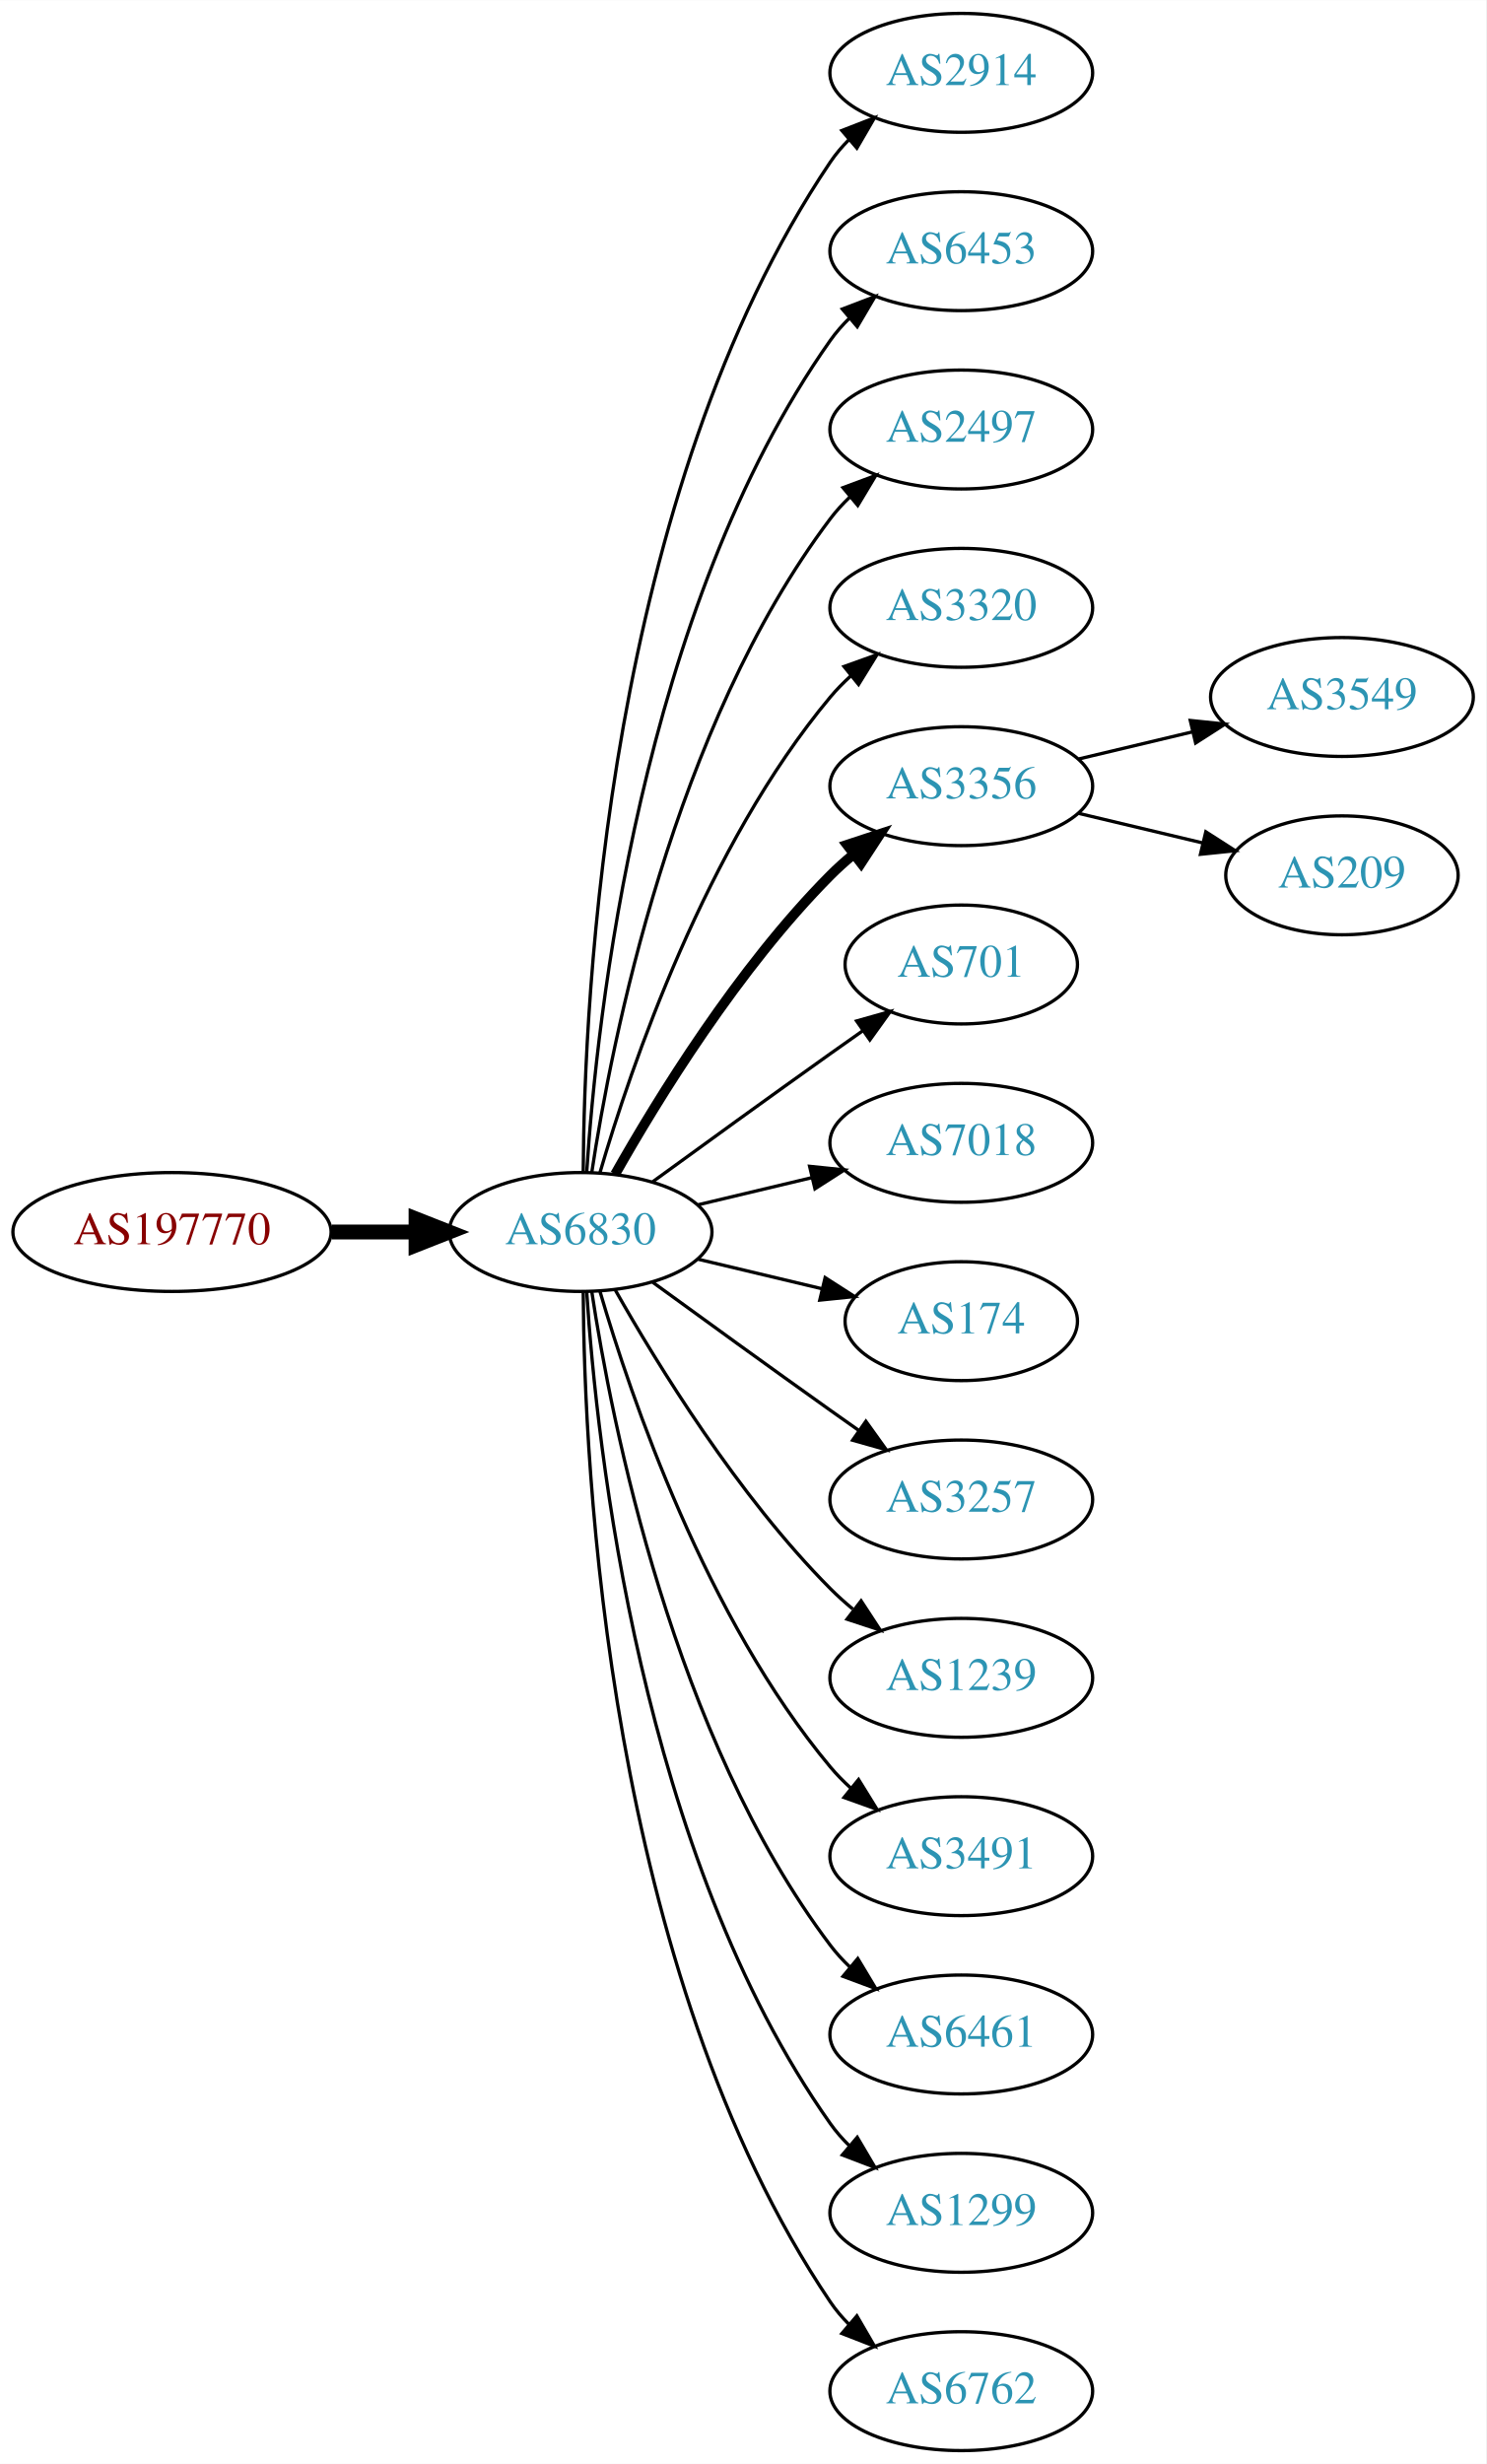
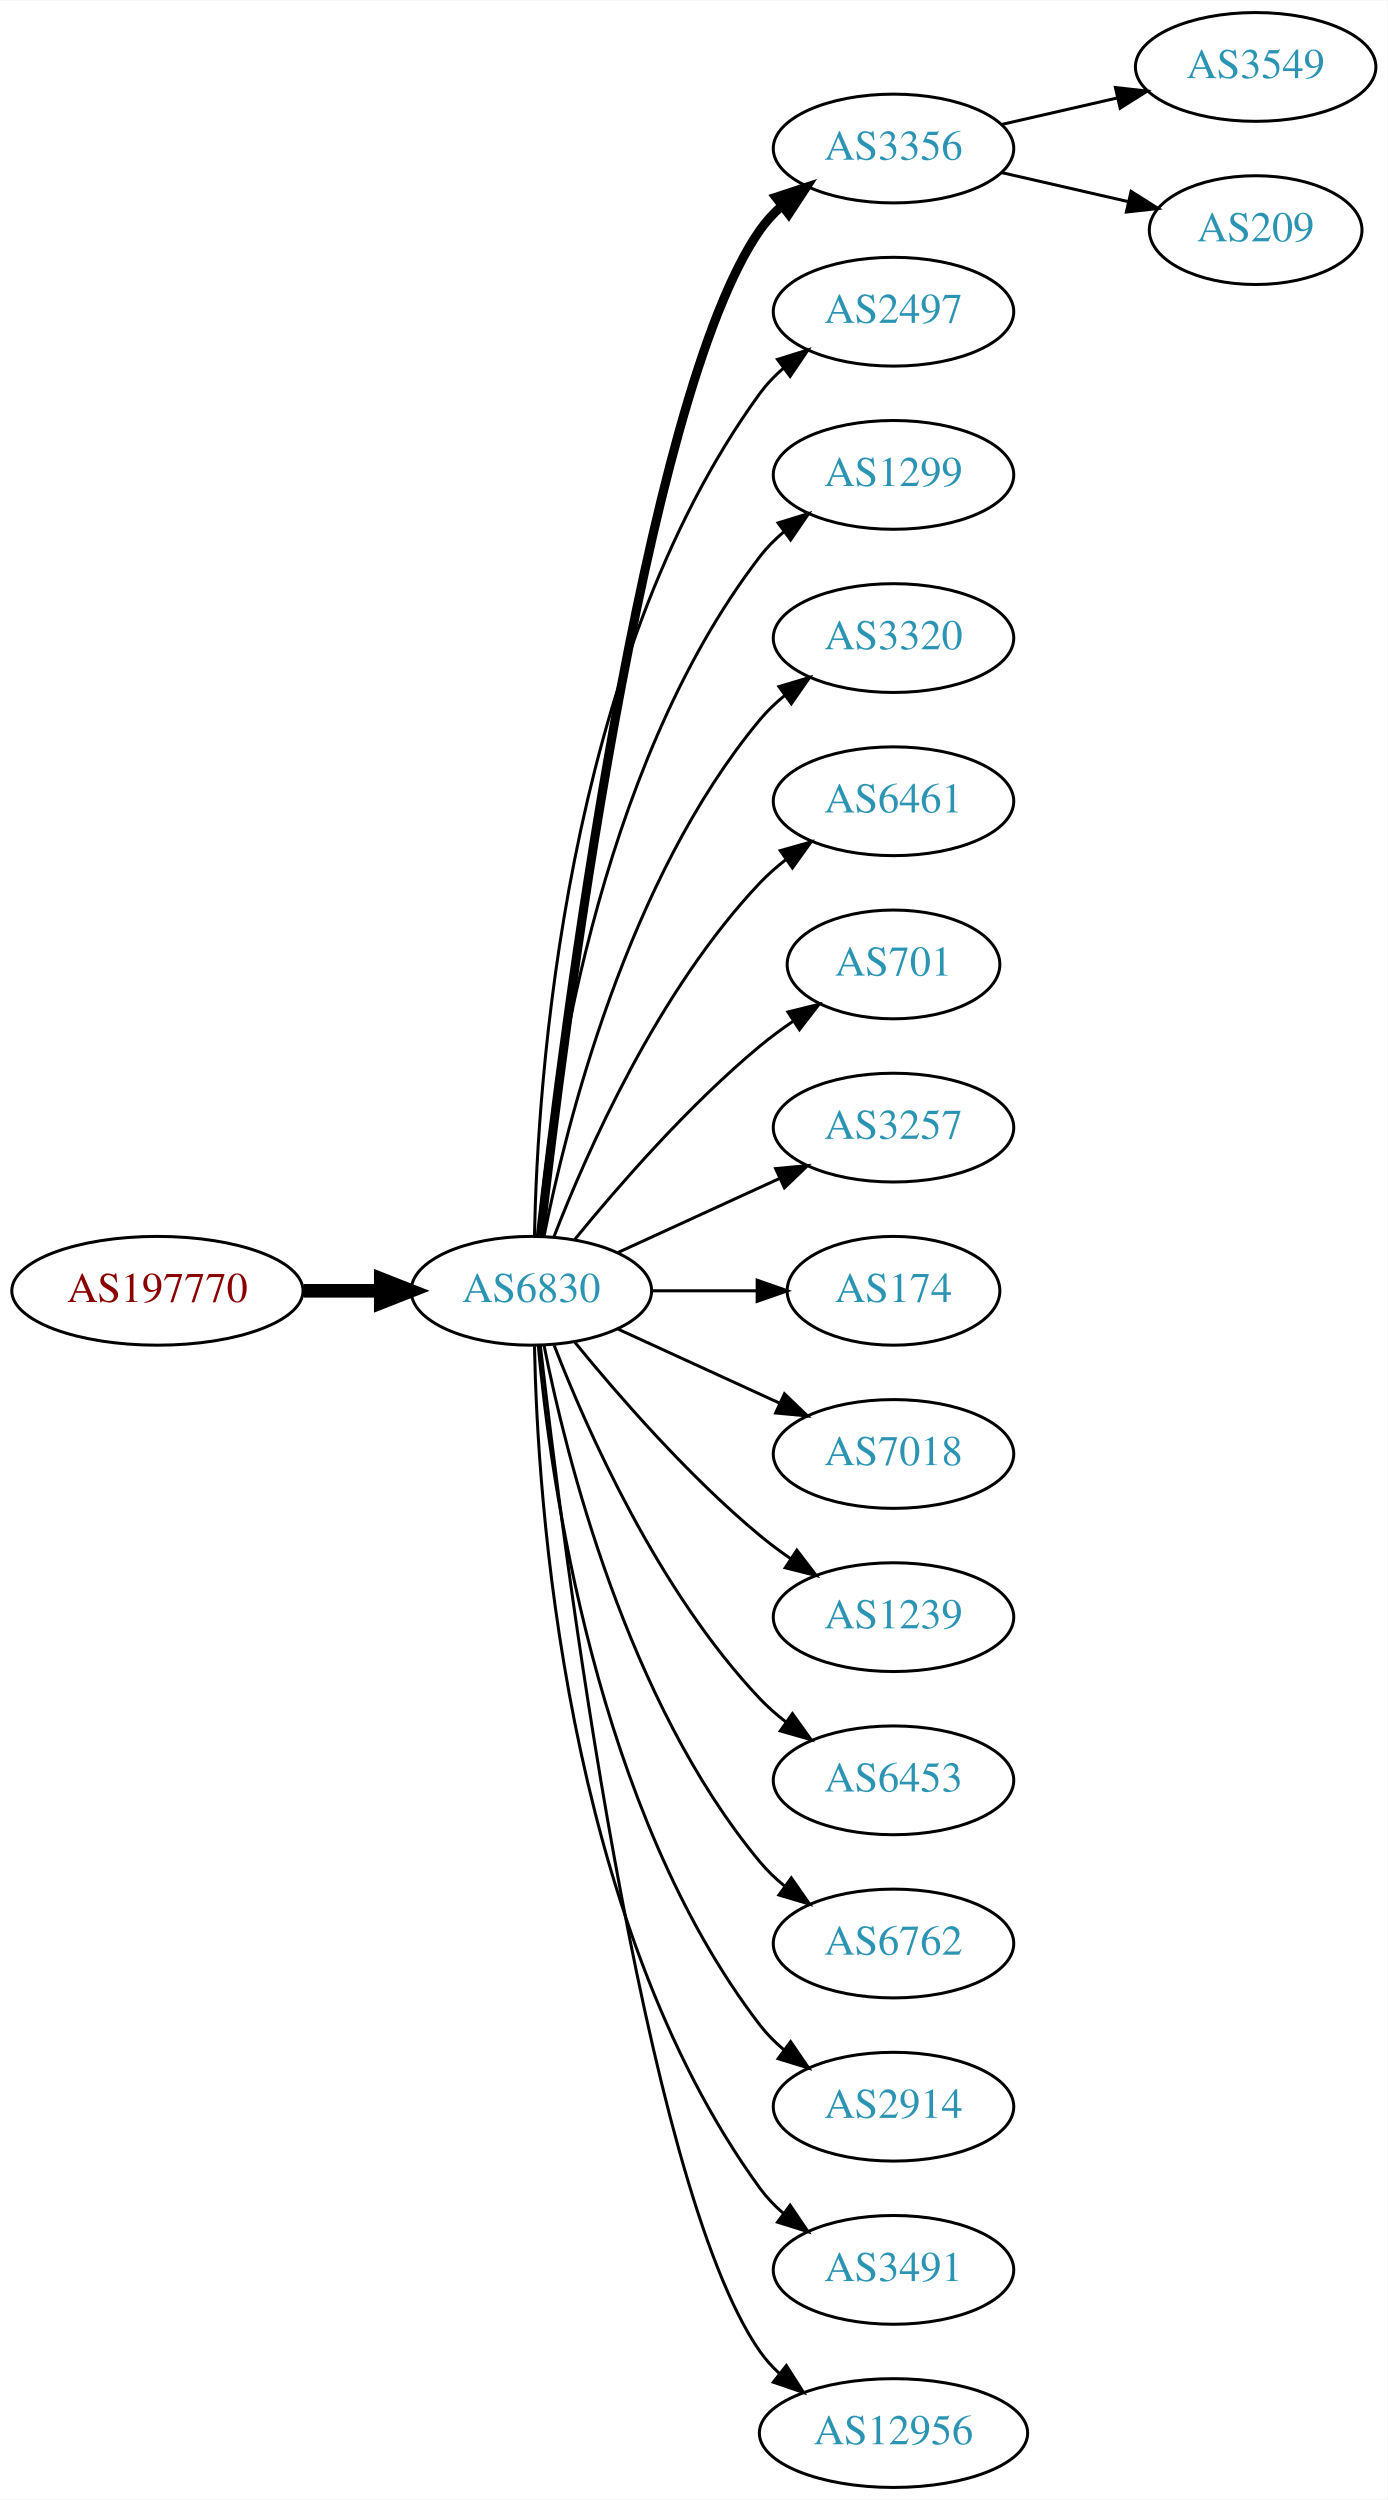
- <svg xmlns="http://www.w3.org/2000/svg" xmlns:xlink="http://www.w3.org/1999/xlink" width="450pt" height="746pt" viewBox="0.00 0.00 450.07 746.00">
-   <g id="graph0" class="graph" transform="scale(1 1) rotate(0) translate(4 742)">
-     <polygon fill="white" stroke="none" points="-4,4 -4,-742 446.07,-742 446.07,4 -4,4" />
+ <svg xmlns="http://www.w3.org/2000/svg" xmlns:xlink="http://www.w3.org/1999/xlink" width="459pt" height="827pt" viewBox="0.00 0.00 459.17 827.00">
+   <g id="graph0" class="graph" transform="scale(1 1) rotate(0) translate(4 823)">
+     <polygon fill="white" stroke="none" points="-4,4 -4,-823 455.17,-823 455.17,4 -4,4" />
    <g id="node1" class="node">
      <g id="a_node1">
        <a xlink:href="/asn/197770" xlink:title="AS197770 ~ Aktiv Online GmbH [AT]">
-           <ellipse fill="#ffffff" stroke="black" cx="48.096" cy="-369" rx="48.192" ry="18" />
-           <text text-anchor="middle" x="48.096" y="-365.3" font-family="Times,serif" font-size="14.00" fill="#880000">AS197770</text>
+           <ellipse fill="#ffffff" stroke="black" cx="48.096" cy="-396" rx="48.192" ry="18" />
+           <text text-anchor="middle" x="48.096" y="-392.3" font-family="Times,serif" font-size="14.00" fill="#880000">AS197770</text>
        </a>
      </g>
    </g>
    <g id="node2" class="node">
      <g id="a_node2">
        <a xlink:href="/asn/6830" xlink:title="AS6830 ~ LGI-UPC [AT]">
-           <ellipse fill="#ffffff" stroke="black" cx="171.838" cy="-369" rx="39.794" ry="18" />
-           <text text-anchor="middle" x="171.838" y="-365.3" font-family="Times,serif" font-size="14.00" fill="#2c94b3">AS6830</text>
+           <ellipse fill="#ffffff" stroke="black" cx="171.838" cy="-396" rx="39.794" ry="18" />
+           <text text-anchor="middle" x="171.838" y="-392.3" font-family="Times,serif" font-size="14.00" fill="#2c94b3">AS6830</text>
        </a>
      </g>
    </g>
    <g id="edge1" class="edge">
-       <path fill="none" stroke="black" stroke-width="4.5" d="M96.513,-369C104.867,-369 113.577,-369 121.969,-369" />
-       <polygon fill="black" stroke="black" stroke-width="4.5" points="122.004,-372.938 132.004,-369 122.004,-365.063 122.004,-372.938" />
+       <path fill="none" stroke="black" stroke-width="4.5" d="M96.513,-396C104.867,-396 113.577,-396 121.969,-396" />
+       <polygon fill="black" stroke="black" stroke-width="4.5" points="122.004,-399.938 132.004,-396 122.004,-392.063 122.004,-399.938" />
    </g>
    <g id="node3" class="node">
      <g id="a_node3">
-         <a xlink:href="/asn/2914" xlink:title="AS2914 ~ NTT America, Inc. [US]">
-           <ellipse fill="#ffffff" stroke="black" cx="287.131" cy="-720" rx="39.794" ry="18" />
-           <text text-anchor="middle" x="287.131" y="-716.3" font-family="Times,serif" font-size="14.00" fill="#2c94b3">AS2914</text>
+         <a xlink:href="/asn/3356" xlink:title="AS3356 ~ Level 3 Parent, LLC [US]">
+           <ellipse fill="#ffffff" stroke="black" cx="291.681" cy="-774" rx="39.794" ry="18" />
+           <text text-anchor="middle" x="291.681" y="-770.3" font-family="Times,serif" font-size="14.00" fill="#2c94b3">AS3356</text>
        </a>
      </g>
    </g>
    <g id="edge2" class="edge">
-       <path fill="none" stroke="black" d="M172.635,-387.265C172.915,-439.599 179.831,-592.764 247.484,-693 249.116,-695.417 251.041,-697.684 253.148,-699.796" />
-       <polygon fill="black" stroke="black" points="250.966,-702.536 260.842,-706.373 255.515,-697.215 250.966,-702.536" />
+       <path fill="none" stroke="black" stroke-width="3" d="M174.808,-414.101C182.036,-477.928 208.714,-691.628 247.484,-747 249.463,-749.825 251.841,-752.416 254.451,-754.779" />
+       <polygon fill="black" stroke="black" stroke-width="3" points="252.744,-757.881 262.81,-761.188 257.003,-752.326 252.744,-757.881" />
    </g>
    <g id="node4" class="node">
      <g id="a_node4">
-         <a xlink:href="/asn/6453" xlink:title="AS6453 ~ TATA COMMUNICATIONS (AMERICA) INC [US]">
-           <ellipse fill="#ffffff" stroke="black" cx="287.131" cy="-666" rx="39.794" ry="18" />
-           <text text-anchor="middle" x="287.131" y="-662.3" font-family="Times,serif" font-size="14.00" fill="#2c94b3">AS6453</text>
+         <a xlink:href="/asn/2497" xlink:title="AS2497 ~ Internet Initiative Japan Inc. [JP]">
+           <ellipse fill="#ffffff" stroke="black" cx="291.681" cy="-720" rx="39.794" ry="18" />
+           <text text-anchor="middle" x="291.681" y="-716.3" font-family="Times,serif" font-size="14.00" fill="#2c94b3">AS2497</text>
        </a>
      </g>
    </g>
    <g id="edge3" class="edge">
-       <path fill="none" stroke="black" d="M173.693,-387.185C176.687,-433.425 189.933,-557.589 247.484,-639 249.168,-641.381 251.131,-643.622 253.263,-645.716" />
-       <polygon fill="black" stroke="black" points="251.109,-648.478 261.006,-652.259 255.627,-643.132 251.109,-648.478" />
+       <path fill="none" stroke="black" d="M172.87,-414.337C173.843,-464.079 182.562,-603.806 247.484,-693 249.696,-696.039 252.364,-698.813 255.276,-701.326" />
+       <polygon fill="black" stroke="black" points="253.294,-704.214 263.407,-707.373 257.471,-698.597 253.294,-704.214" />
    </g>
    <g id="node5" class="node">
      <g id="a_node5">
-         <a xlink:href="/asn/2497" xlink:title="AS2497 ~ Internet Initiative Japan Inc. [JP]">
-           <ellipse fill="#ffffff" stroke="black" cx="287.131" cy="-612" rx="39.794" ry="18" />
-           <text text-anchor="middle" x="287.131" y="-608.3" font-family="Times,serif" font-size="14.00" fill="#2c94b3">AS2497</text>
+         <a xlink:href="/asn/1299" xlink:title="AS1299 ~ Telia Carrier [EU]">
+           <ellipse fill="#ffffff" stroke="black" cx="291.681" cy="-666" rx="39.794" ry="18" />
+           <text text-anchor="middle" x="291.681" y="-662.3" font-family="Times,serif" font-size="14.00" fill="#2c94b3">AS1299</text>
        </a>
      </g>
    </g>
    <g id="edge4" class="edge">
-       <path fill="none" stroke="black" d="M175.215,-386.986C181.188,-426.422 199.899,-521.995 247.484,-585 249.242,-587.327 251.258,-589.529 253.428,-591.596" />
-       <polygon fill="black" stroke="black" points="251.313,-594.389 261.241,-598.088 255.787,-589.005 251.313,-594.389" />
+       <path fill="none" stroke="black" d="M174.122,-414.117C178.02,-457.332 193.037,-568.131 247.484,-639 249.774,-641.981 252.494,-644.716 255.439,-647.205" />
+       <polygon fill="black" stroke="black" points="253.485,-650.113 263.615,-653.218 257.633,-644.473 253.485,-650.113" />
    </g>
    <g id="node6" class="node">
      <g id="a_node6">
        <a xlink:href="/asn/3320" xlink:title="AS3320 ~ DTAG [DE]">
-           <ellipse fill="#ffffff" stroke="black" cx="287.131" cy="-558" rx="39.794" ry="18" />
-           <text text-anchor="middle" x="287.131" y="-554.3" font-family="Times,serif" font-size="14.00" fill="#2c94b3">AS3320</text>
+           <ellipse fill="#ffffff" stroke="black" cx="291.681" cy="-612" rx="39.794" ry="18" />
+           <text text-anchor="middle" x="291.681" y="-608.3" font-family="Times,serif" font-size="14.00" fill="#2c94b3">AS3320</text>
        </a>
      </g>
    </g>
    <g id="edge5" class="edge">
-       <path fill="none" stroke="black" d="M177.712,-387.002C187.026,-418.844 209.843,-485.981 247.484,-531 249.355,-533.237 251.453,-535.374 253.679,-537.396" />
-       <polygon fill="black" stroke="black" points="251.623,-540.234 261.598,-543.804 256.026,-534.793 251.623,-540.234" />
+       <path fill="none" stroke="black" d="M176.037,-414.073C183.2,-450.141 203.474,-532.125 247.484,-585 249.889,-587.889 252.686,-590.563 255.678,-593.013" />
+       <polygon fill="black" stroke="black" points="253.766,-595.95 263.921,-598.973 257.868,-590.277 253.766,-595.95" />
    </g>
    <g id="node7" class="node">
      <g id="a_node7">
-         <a xlink:href="/asn/3356" xlink:title="AS3356 ~ Level 3 Parent, LLC [US]">
-           <ellipse fill="#ffffff" stroke="black" cx="287.131" cy="-504" rx="39.794" ry="18" />
-           <text text-anchor="middle" x="287.131" y="-500.3" font-family="Times,serif" font-size="14.00" fill="#2c94b3">AS3356</text>
+         <a xlink:href="/asn/6461" xlink:title="AS6461 ~ Zayo Bandwidth [US]">
+           <ellipse fill="#ffffff" stroke="black" cx="291.681" cy="-558" rx="39.794" ry="18" />
+           <text text-anchor="middle" x="291.681" y="-554.3" font-family="Times,serif" font-size="14.00" fill="#2c94b3">AS6461</text>
        </a>
      </g>
    </g>
    <g id="edge6" class="edge">
-       <path fill="none" stroke="black" stroke-width="3" d="M182.298,-386.49C195.08,-409.096 219.512,-448.886 247.484,-477 249.595,-479.121 251.891,-481.188 254.277,-483.171" />
-       <polygon fill="black" stroke="black" stroke-width="3" points="252.529,-486.242 262.592,-489.556 256.792,-480.69 252.529,-486.242" />
+       <path fill="none" stroke="black" d="M179.361,-413.994C190.112,-441.728 213.769,-495.429 247.484,-531 250.07,-533.728 252.988,-536.294 256.056,-538.677" />
+       <polygon fill="black" stroke="black" points="254.21,-541.658 264.404,-544.543 258.234,-535.93 254.21,-541.658" />
    </g>
    <g id="node8" class="node">
      <g id="a_node8">
        <a xlink:href="/asn/701" xlink:title="AS701 ~ UUNET [US]">
-           <ellipse fill="#ffffff" stroke="black" cx="287.131" cy="-450" rx="35.194" ry="18" />
-           <text text-anchor="middle" x="287.131" y="-446.3" font-family="Times,serif" font-size="14.00" fill="#2c94b3">AS701</text>
+           <ellipse fill="#ffffff" stroke="black" cx="291.681" cy="-504" rx="35.194" ry="18" />
+           <text text-anchor="middle" x="291.681" y="-500.3" font-family="Times,serif" font-size="14.00" fill="#2c94b3">AS701</text>
        </a>
      </g>
    </g>
    <g id="edge7" class="edge">
-       <path fill="none" stroke="black" d="M193.686,-384.222C208.62,-395.091 229.234,-410.025 247.484,-423 250.695,-425.282 254.064,-427.661 257.418,-430.018" />
-       <polygon fill="black" stroke="black" points="255.43,-432.899 265.629,-435.77 259.447,-427.166 255.43,-432.899" />
+       <path fill="none" stroke="black" d="M186.257,-413.065C200.372,-430.375 223.786,-457.345 247.484,-477 250.948,-479.872 254.74,-482.669 258.595,-485.308" />
+       <polygon fill="black" stroke="black" points="256.737,-488.275 267.027,-490.797 260.556,-482.408 256.737,-488.275" />
    </g>
    <g id="node9" class="node">
      <g id="a_node9">
-         <a xlink:href="/asn/7018" xlink:title="AS7018 ~ AT&amp;T Services, Inc. [US]">
-           <ellipse fill="#ffffff" stroke="black" cx="287.131" cy="-396" rx="39.794" ry="18" />
-           <text text-anchor="middle" x="287.131" y="-392.3" font-family="Times,serif" font-size="14.00" fill="#2c94b3">AS7018</text>
+         <a xlink:href="/asn/3257" xlink:title="AS3257 ~ GTT [DE]">
+           <ellipse fill="#ffffff" stroke="black" cx="291.681" cy="-450" rx="39.794" ry="18" />
+           <text text-anchor="middle" x="291.681" y="-446.3" font-family="Times,serif" font-size="14.00" fill="#2c94b3">AS3257</text>
        </a>
      </g>
    </g>
    <g id="edge8" class="edge">
-       <path fill="none" stroke="black" d="M207.445,-377.248C218.316,-379.838 230.471,-382.735 241.913,-385.462" />
-       <polygon fill="black" stroke="black" points="241.197,-388.889 251.736,-387.803 242.819,-382.08 241.197,-388.889" />
+       <path fill="none" stroke="black" d="M200.467,-408.661C216.424,-415.973 236.694,-425.261 253.977,-433.181" />
+       <polygon fill="black" stroke="black" points="252.676,-436.435 263.225,-437.419 255.592,-430.071 252.676,-436.435" />
    </g>
    <g id="node10" class="node">
      <g id="a_node10">
        <a xlink:href="/asn/174" xlink:title="AS174 ~ Cogent Communications [US]">
-           <ellipse fill="#ffffff" stroke="black" cx="287.131" cy="-342" rx="35.194" ry="18" />
-           <text text-anchor="middle" x="287.131" y="-338.3" font-family="Times,serif" font-size="14.00" fill="#2c94b3">AS174</text>
+           <ellipse fill="#ffffff" stroke="black" cx="291.681" cy="-396" rx="35.194" ry="18" />
+           <text text-anchor="middle" x="291.681" y="-392.3" font-family="Times,serif" font-size="14.00" fill="#2c94b3">AS174</text>
        </a>
      </g>
    </g>
    <g id="edge9" class="edge">
-       <path fill="none" stroke="black" d="M207.445,-360.752C219.24,-357.942 232.544,-354.771 244.812,-351.847" />
-       <polygon fill="black" stroke="black" points="245.901,-355.186 254.817,-349.463 244.278,-348.376 245.901,-355.186" />
+       <path fill="none" stroke="black" d="M211.751,-396C222.837,-396 234.997,-396 246.379,-396" />
+       <polygon fill="black" stroke="black" points="246.561,-399.5 256.561,-396 246.561,-392.5 246.561,-399.5" />
    </g>
    <g id="node11" class="node">
      <g id="a_node11">
-         <a xlink:href="/asn/3257" xlink:title="AS3257 ~ GTT [DE]">
-           <ellipse fill="#ffffff" stroke="black" cx="287.131" cy="-288" rx="39.794" ry="18" />
-           <text text-anchor="middle" x="287.131" y="-284.3" font-family="Times,serif" font-size="14.00" fill="#2c94b3">AS3257</text>
+         <a xlink:href="/asn/7018" xlink:title="AS7018 ~ AT&amp;T Services, Inc. [US]">
+           <ellipse fill="#ffffff" stroke="black" cx="291.681" cy="-342" rx="39.794" ry="18" />
+           <text text-anchor="middle" x="291.681" y="-338.3" font-family="Times,serif" font-size="14.00" fill="#2c94b3">AS7018</text>
        </a>
      </g>
    </g>
    <g id="edge10" class="edge">
-       <path fill="none" stroke="black" d="M193.686,-353.778C208.62,-342.909 229.234,-327.975 247.484,-315 250.305,-312.995 253.248,-310.915 256.196,-308.841" />
-       <polygon fill="black" stroke="black" points="258.242,-311.681 264.421,-303.074 254.223,-305.95 258.242,-311.681" />
+       <path fill="none" stroke="black" d="M200.467,-383.339C216.424,-376.027 236.694,-366.739 253.977,-358.819" />
+       <polygon fill="black" stroke="black" points="255.592,-361.929 263.225,-354.581 252.676,-355.565 255.592,-361.929" />
    </g>
    <g id="node12" class="node">
      <g id="a_node12">
        <a xlink:href="/asn/1239" xlink:title="AS1239 ~ Sprint [US]">
-           <ellipse fill="#ffffff" stroke="black" cx="287.131" cy="-234" rx="39.794" ry="18" />
-           <text text-anchor="middle" x="287.131" y="-230.3" font-family="Times,serif" font-size="14.00" fill="#2c94b3">AS1239</text>
+           <ellipse fill="#ffffff" stroke="black" cx="291.681" cy="-288" rx="39.794" ry="18" />
+           <text text-anchor="middle" x="291.681" y="-284.3" font-family="Times,serif" font-size="14.00" fill="#2c94b3">AS1239</text>
        </a>
      </g>
    </g>
    <g id="edge11" class="edge">
-       <path fill="none" stroke="black" d="M182.298,-351.51C195.08,-328.904 219.512,-289.114 247.484,-261 249.595,-258.879 251.891,-256.812 254.277,-254.829" />
-       <polygon fill="black" stroke="black" points="256.792,-257.31 262.592,-248.444 252.529,-251.758 256.792,-257.31" />
+       <path fill="none" stroke="black" d="M186.257,-378.935C200.372,-361.625 223.786,-334.655 247.484,-315 250.701,-312.332 254.201,-309.73 257.772,-307.259" />
+       <polygon fill="black" stroke="black" points="259.695,-310.183 266.128,-301.764 255.85,-304.334 259.695,-310.183" />
    </g>
    <g id="node13" class="node">
      <g id="a_node13">
-         <a xlink:href="/asn/3491" xlink:title="AS3491 ~ PCCW Global, Inc. [US]">
-           <ellipse fill="#ffffff" stroke="black" cx="287.131" cy="-180" rx="39.794" ry="18" />
-           <text text-anchor="middle" x="287.131" y="-176.3" font-family="Times,serif" font-size="14.00" fill="#2c94b3">AS3491</text>
+         <a xlink:href="/asn/6453" xlink:title="AS6453 ~ TATA COMMUNICATIONS (AMERICA) INC [US]">
+           <ellipse fill="#ffffff" stroke="black" cx="291.681" cy="-234" rx="39.794" ry="18" />
+           <text text-anchor="middle" x="291.681" y="-230.3" font-family="Times,serif" font-size="14.00" fill="#2c94b3">AS6453</text>
        </a>
      </g>
    </g>
    <g id="edge12" class="edge">
-       <path fill="none" stroke="black" d="M177.712,-350.998C187.026,-319.156 209.843,-252.019 247.484,-207 249.355,-204.763 251.453,-202.626 253.679,-200.604" />
-       <polygon fill="black" stroke="black" points="256.026,-203.207 261.598,-194.196 251.623,-197.766 256.026,-203.207" />
+       <path fill="none" stroke="black" d="M179.361,-378.006C190.112,-350.272 213.769,-296.571 247.484,-261 250.07,-258.272 252.988,-255.706 256.056,-253.323" />
+       <polygon fill="black" stroke="black" points="258.234,-256.07 264.404,-247.457 254.21,-250.342 258.234,-256.07" />
    </g>
    <g id="node14" class="node">
      <g id="a_node14">
-         <a xlink:href="/asn/6461" xlink:title="AS6461 ~ Zayo Bandwidth [US]">
-           <ellipse fill="#ffffff" stroke="black" cx="287.131" cy="-126" rx="39.794" ry="18" />
-           <text text-anchor="middle" x="287.131" y="-122.3" font-family="Times,serif" font-size="14.00" fill="#2c94b3">AS6461</text>
+         <a xlink:href="/asn/6762" xlink:title="AS6762 ~ TELECOM ITALIA SPARKLE S.p.A. [IT]">
+           <ellipse fill="#ffffff" stroke="black" cx="291.681" cy="-180" rx="39.794" ry="18" />
+           <text text-anchor="middle" x="291.681" y="-176.3" font-family="Times,serif" font-size="14.00" fill="#2c94b3">AS6762</text>
        </a>
      </g>
    </g>
    <g id="edge13" class="edge">
-       <path fill="none" stroke="black" d="M175.215,-351.014C181.188,-311.578 199.899,-216.005 247.484,-153 249.242,-150.673 251.258,-148.471 253.428,-146.404" />
-       <polygon fill="black" stroke="black" points="255.787,-148.995 261.241,-139.912 251.313,-143.611 255.787,-148.995" />
+       <path fill="none" stroke="black" d="M176.037,-377.927C183.2,-341.859 203.474,-259.875 247.484,-207 249.889,-204.111 252.686,-201.437 255.678,-198.987" />
+       <polygon fill="black" stroke="black" points="257.868,-201.723 263.921,-193.027 253.766,-196.05 257.868,-201.723" />
    </g>
    <g id="node15" class="node">
      <g id="a_node15">
-         <a xlink:href="/asn/1299" xlink:title="AS1299 ~ Telia Carrier [EU]">
-           <ellipse fill="#ffffff" stroke="black" cx="287.131" cy="-72" rx="39.794" ry="18" />
-           <text text-anchor="middle" x="287.131" y="-68.3" font-family="Times,serif" font-size="14.00" fill="#2c94b3">AS1299</text>
+         <a xlink:href="/asn/2914" xlink:title="AS2914 ~ NTT America, Inc. [US]">
+           <ellipse fill="#ffffff" stroke="black" cx="291.681" cy="-126" rx="39.794" ry="18" />
+           <text text-anchor="middle" x="291.681" y="-122.3" font-family="Times,serif" font-size="14.00" fill="#2c94b3">AS2914</text>
        </a>
      </g>
    </g>
    <g id="edge14" class="edge">
-       <path fill="none" stroke="black" d="M173.693,-350.815C176.687,-304.575 189.933,-180.411 247.484,-99 249.168,-96.619 251.131,-94.378 253.263,-92.284" />
-       <polygon fill="black" stroke="black" points="255.627,-94.868 261.006,-85.74 251.109,-89.522 255.627,-94.868" />
+       <path fill="none" stroke="black" d="M174.122,-377.883C178.02,-334.668 193.037,-223.869 247.484,-153 249.774,-150.019 252.494,-147.284 255.439,-144.795" />
+       <polygon fill="black" stroke="black" points="257.633,-147.527 263.615,-138.782 253.485,-141.887 257.633,-147.527" />
    </g>
    <g id="node16" class="node">
      <g id="a_node16">
-         <a xlink:href="/asn/6762" xlink:title="AS6762 ~ TELECOM ITALIA SPARKLE S.p.A. [IT]">
-           <ellipse fill="#ffffff" stroke="black" cx="287.131" cy="-18" rx="39.794" ry="18" />
-           <text text-anchor="middle" x="287.131" y="-14.3" font-family="Times,serif" font-size="14.00" fill="#2c94b3">AS6762</text>
+         <a xlink:href="/asn/3491" xlink:title="AS3491 ~ PCCW Global, Inc. [US]">
+           <ellipse fill="#ffffff" stroke="black" cx="291.681" cy="-72" rx="39.794" ry="18" />
+           <text text-anchor="middle" x="291.681" y="-68.3" font-family="Times,serif" font-size="14.00" fill="#2c94b3">AS3491</text>
        </a>
      </g>
    </g>
    <g id="edge15" class="edge">
-       <path fill="none" stroke="black" d="M172.635,-350.735C172.915,-298.401 179.831,-145.236 247.484,-45 249.116,-42.583 251.041,-40.316 253.148,-38.204" />
-       <polygon fill="black" stroke="black" points="255.515,-40.785 260.842,-31.627 250.966,-35.464 255.515,-40.785" />
+       <path fill="none" stroke="black" d="M172.87,-377.663C173.843,-327.921 182.562,-188.194 247.484,-99 249.696,-95.961 252.364,-93.187 255.276,-90.674" />
+       <polygon fill="black" stroke="black" points="257.471,-93.403 263.407,-84.627 253.294,-87.786 257.471,-93.403" />
    </g>
    <g id="node17" class="node">
      <g id="a_node17">
-         <a xlink:href="/asn/3549" xlink:title="AS3549 ~ Level 3 Parent, LLC [US]">
-           <ellipse fill="#ffffff" stroke="black" cx="402.424" cy="-531" rx="39.794" ry="18" />
-           <text text-anchor="middle" x="402.424" y="-527.3" font-family="Times,serif" font-size="14.00" fill="#2c94b3">AS3549</text>
+         <a xlink:href="/asn/12956" xlink:title="AS12956 ~ TELXIUS [ES]">
+           <ellipse fill="#ffffff" stroke="black" cx="291.681" cy="-18" rx="44.393" ry="18" />
+           <text text-anchor="middle" x="291.681" y="-14.3" font-family="Times,serif" font-size="14.00" fill="#2c94b3">AS12956</text>
        </a>
      </g>
    </g>
    <g id="edge16" class="edge">
-       <path fill="none" stroke="black" d="M322.738,-512.248C333.609,-514.838 345.764,-517.735 357.206,-520.462" />
-       <polygon fill="black" stroke="black" points="356.49,-523.889 367.029,-522.803 358.112,-517.08 356.49,-523.889" />
+       <path fill="none" stroke="black" d="M174.808,-377.899C182.036,-314.072 208.714,-100.372 247.484,-45 249.361,-42.319 251.598,-39.85 254.051,-37.586" />
+       <polygon fill="black" stroke="black" points="256.215,-40.337 261.917,-31.407 251.891,-34.832 256.215,-40.337" />
    </g>
    <g id="node18" class="node">
      <g id="a_node18">
+         <a xlink:href="/asn/3549" xlink:title="AS3549 ~ Level 3 Parent, LLC [US]">
+           <ellipse fill="#ffffff" stroke="black" cx="411.523" cy="-801" rx="39.794" ry="18" />
+           <text text-anchor="middle" x="411.523" y="-797.3" font-family="Times,serif" font-size="14.00" fill="#2c94b3">AS3549</text>
+         </a>
+       </g>
+     </g>
+     <g id="edge17" class="edge">
+       <path fill="none" stroke="black" d="M327.4,-781.955C339.4,-784.704 353.021,-787.825 365.713,-790.733" />
+       <polygon fill="black" stroke="black" points="365.116,-794.187 375.645,-793.009 366.679,-787.364 365.116,-794.187" />
+     </g>
+     <g id="node19" class="node">
+       <g id="a_node19">
        <a xlink:href="/asn/209" xlink:title="AS209 ~ CenturyLink Communications, LLC [US]">
-           <ellipse fill="#ffffff" stroke="black" cx="402.424" cy="-477" rx="35.194" ry="18" />
-           <text text-anchor="middle" x="402.424" y="-473.3" font-family="Times,serif" font-size="14.00" fill="#2c94b3">AS209</text>
-         </a>
-       </g>
-     </g>
-     <g id="edge17" class="edge">
-       <path fill="none" stroke="black" d="M322.738,-495.752C334.533,-492.942 347.837,-489.771 360.105,-486.847" />
-       <polygon fill="black" stroke="black" points="361.194,-490.186 370.11,-484.463 359.571,-483.376 361.194,-490.186" />
+           <ellipse fill="#ffffff" stroke="black" cx="411.523" cy="-747" rx="35.194" ry="18" />
+           <text text-anchor="middle" x="411.523" y="-743.3" font-family="Times,serif" font-size="14.00" fill="#2c94b3">AS209</text>
+         </a>
+       </g>
+     </g>
+     <g id="edge18" class="edge">
+       <path fill="none" stroke="black" d="M327.4,-766.045C340.492,-763.045 355.514,-759.604 369.155,-756.478" />
+       <polygon fill="black" stroke="black" points="370.297,-759.807 379.262,-754.162 368.733,-752.984 370.297,-759.807" />
    </g>
  </g>
</svg>
